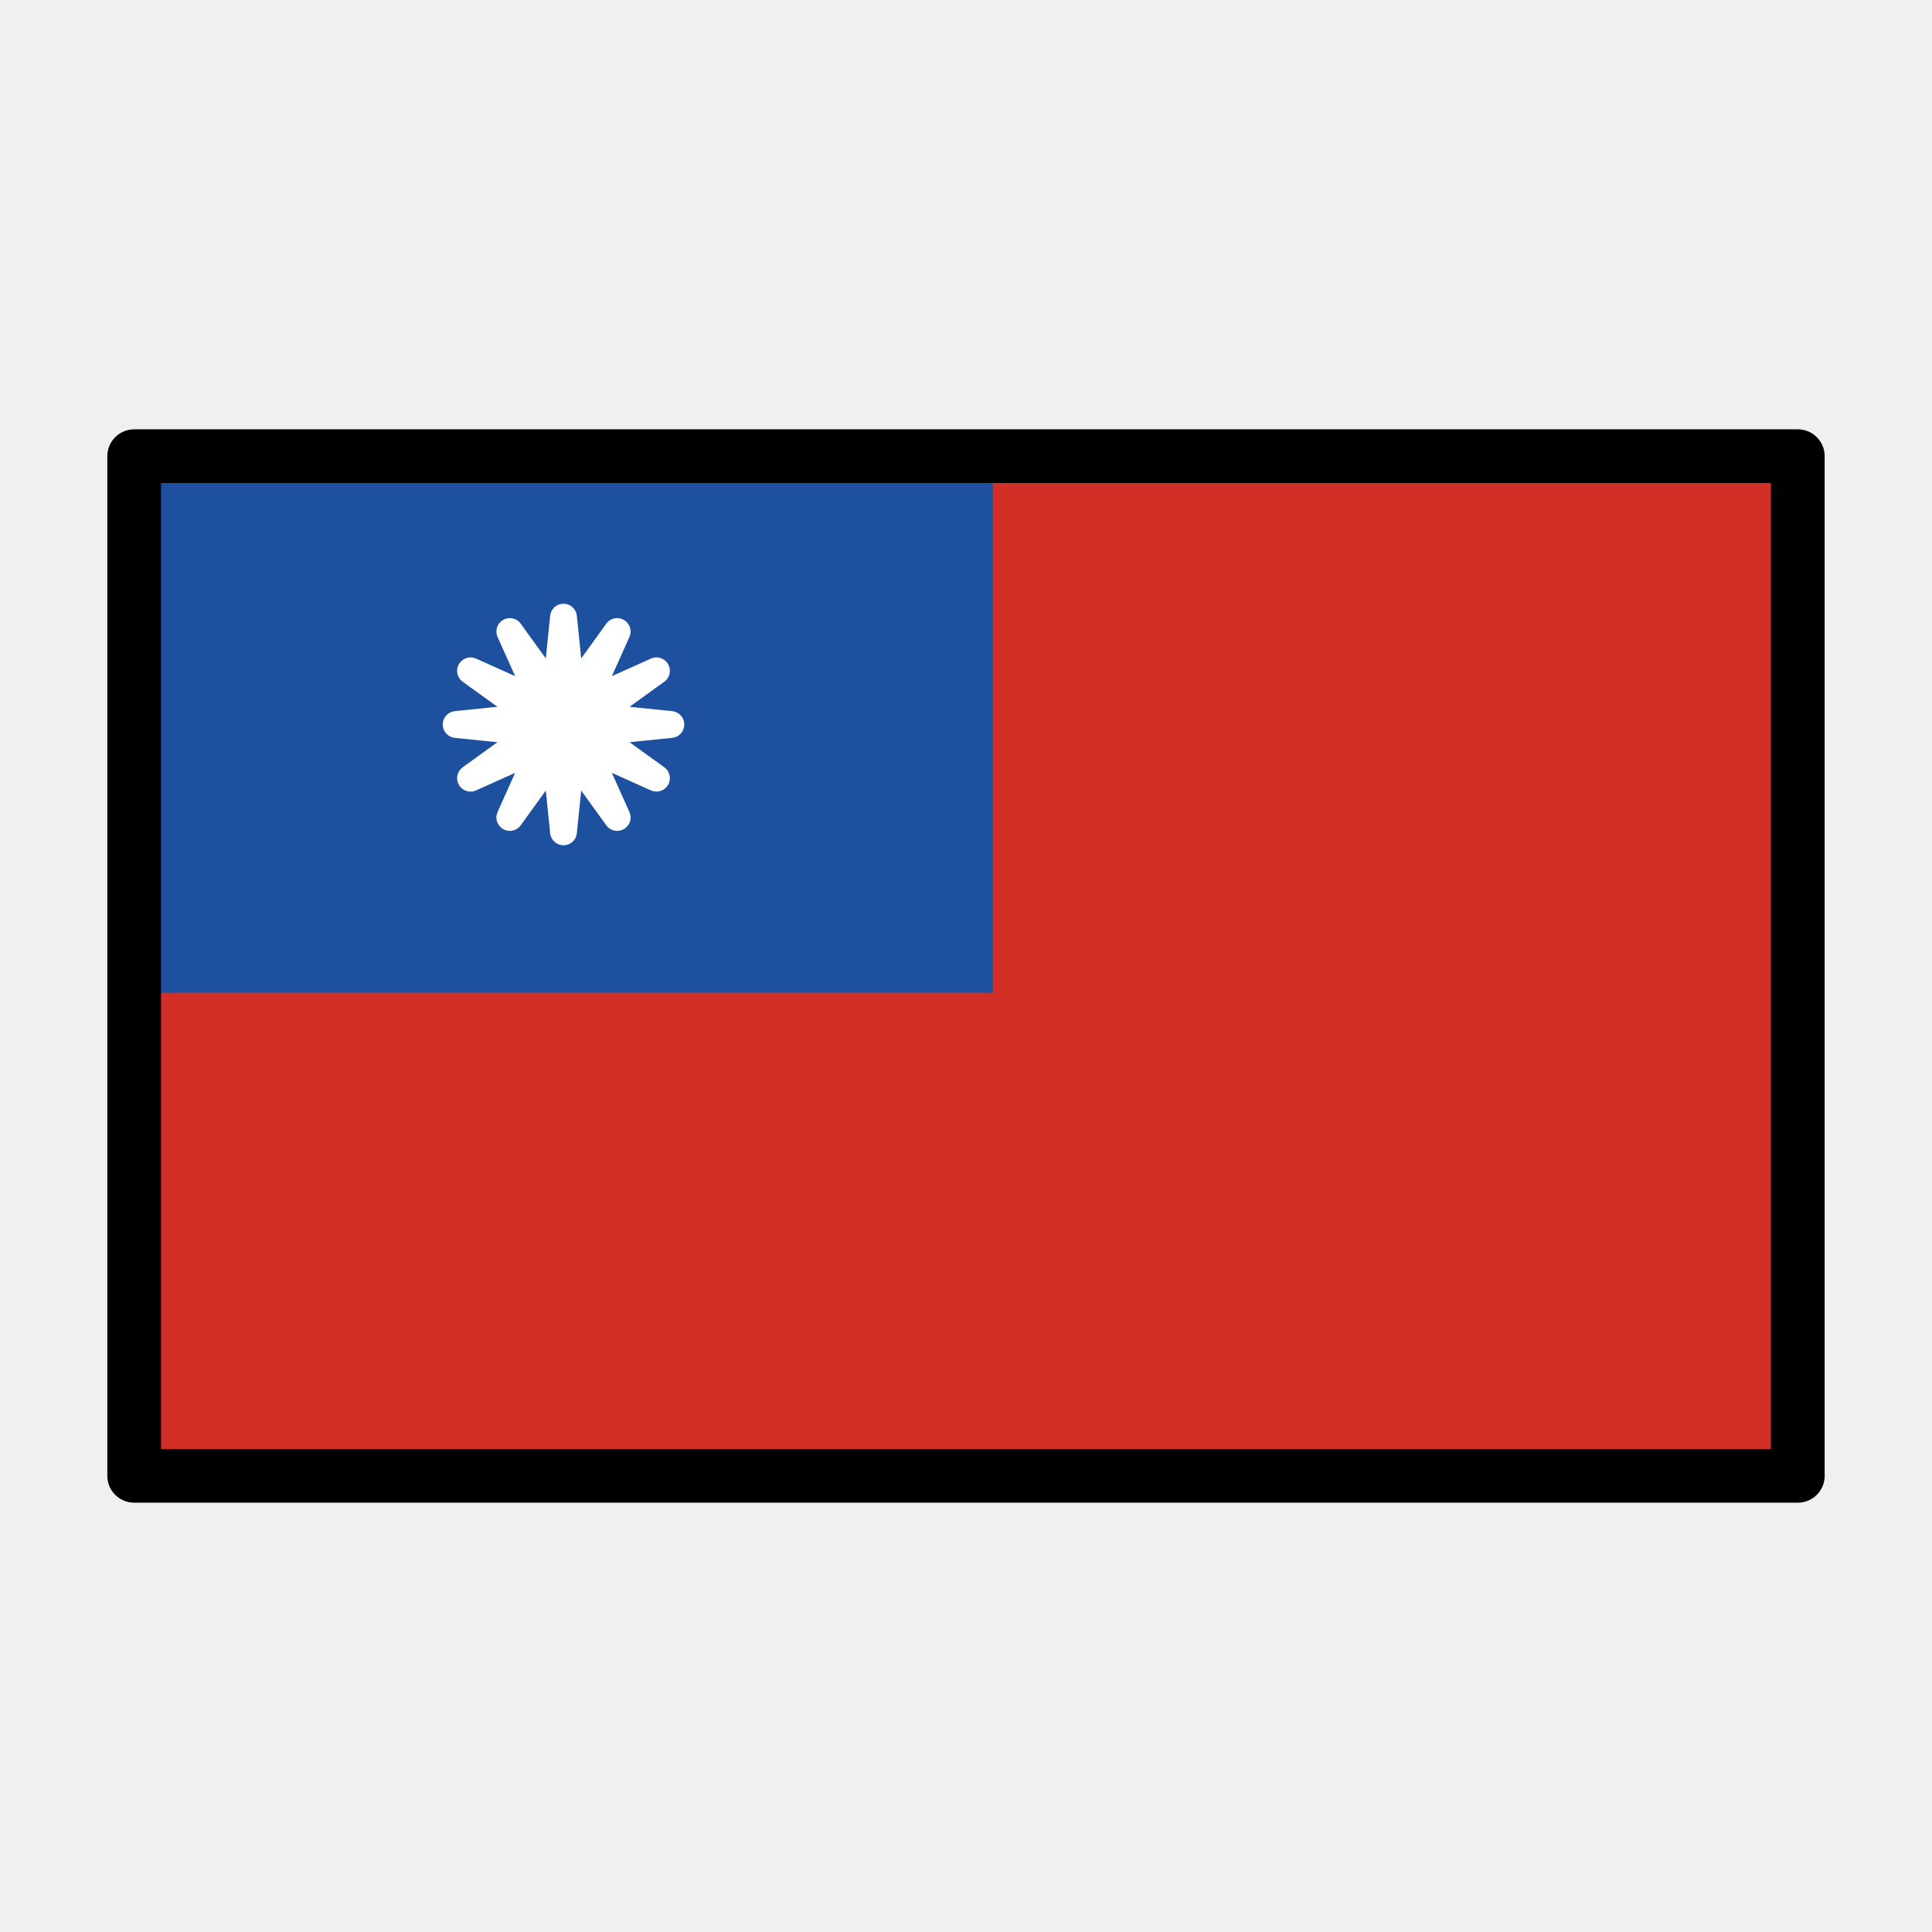
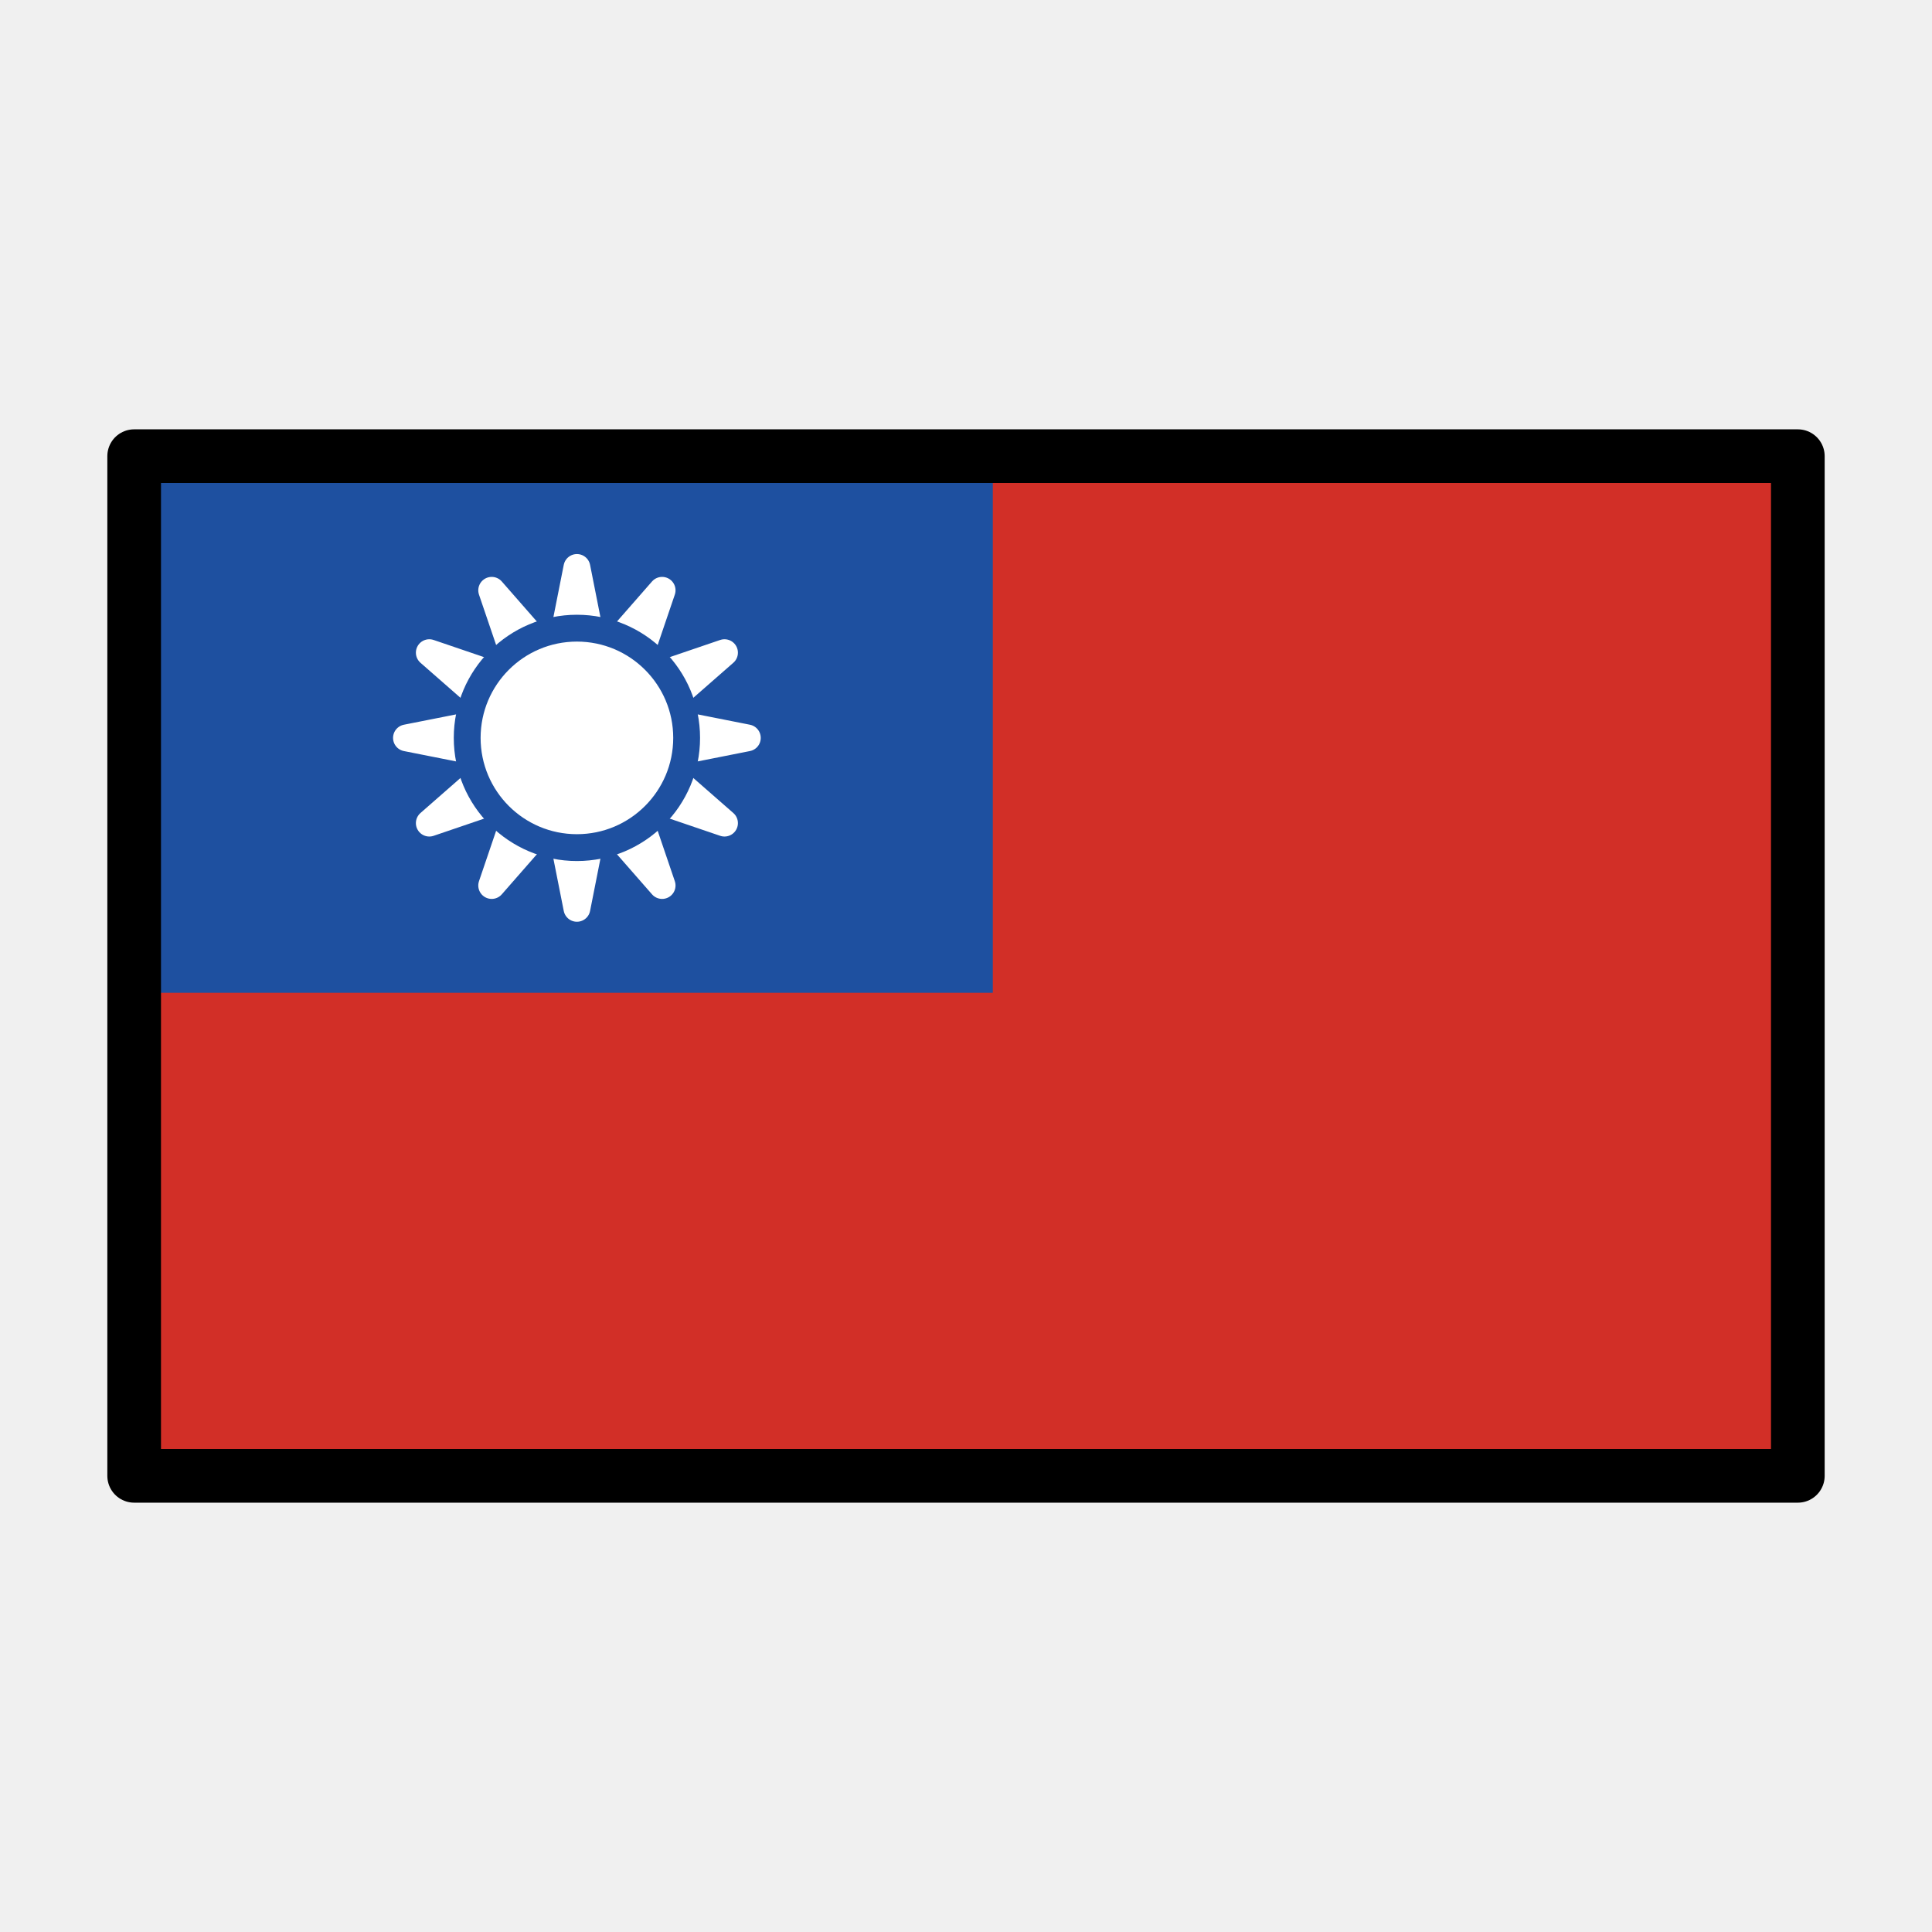
<svg xmlns="http://www.w3.org/2000/svg" id="emoji" viewBox="0 0 72 72">
  <g id="color">
    <rect x="5" y="17" width="62" height="38" fill="#d22f27" />
    <rect x="5.001" y="17.001" width="31.998" height="19.997" fill="#1e50a0" />
-     <polygon fill="#fff" stroke="#fff" stroke-linecap="round" stroke-linejoin="round" points="21.296 25.896 23 23.536 21.808 26.192 24.464 25 22.104 26.704 25 27 22.104 27.296 24.464 29 21.808 27.808 23 30.464 21.296 28.104 21 31 20.704 28.104 19 30.464 20.192 27.808 17.536 29 19.896 27.296 17 27 19.896 26.704 17.536 25 20.192 26.192 19 23.536 20.704 25.896 21 23 21.296 25.896" />
+     <polygon fill="#fff" stroke="#fff" stroke-linecap="round" stroke-linejoin="round" points="19.523 25.523 18.324 21.999 20.776 24.8 21.5 21.148 22.223 24.8 24.675 21.999 23.476 25.523 27 24.323 24.199 26.776 27.851 27.499 24.199 28.223 27 30.675 23.476 29.475 24.675 33 22.223 30.199 21.5 33.851 20.776 30.199 18.324 33 19.523 29.475 15.999 30.675 18.8 28.223 15.148 27.499 18.8 26.776 15.999 24.323 19.523 25.523" />
+     <circle cx="21.5" cy="27.499" r="4.089" fill="none" stroke="#1e50a0" stroke-miterlimit="10" />
  </g>
  <g id="line">
    <rect x="5" y="17" width="62" height="38" fill="none" stroke="#000" stroke-linecap="round" stroke-linejoin="round" stroke-width="2" />
  </g>
</svg>
